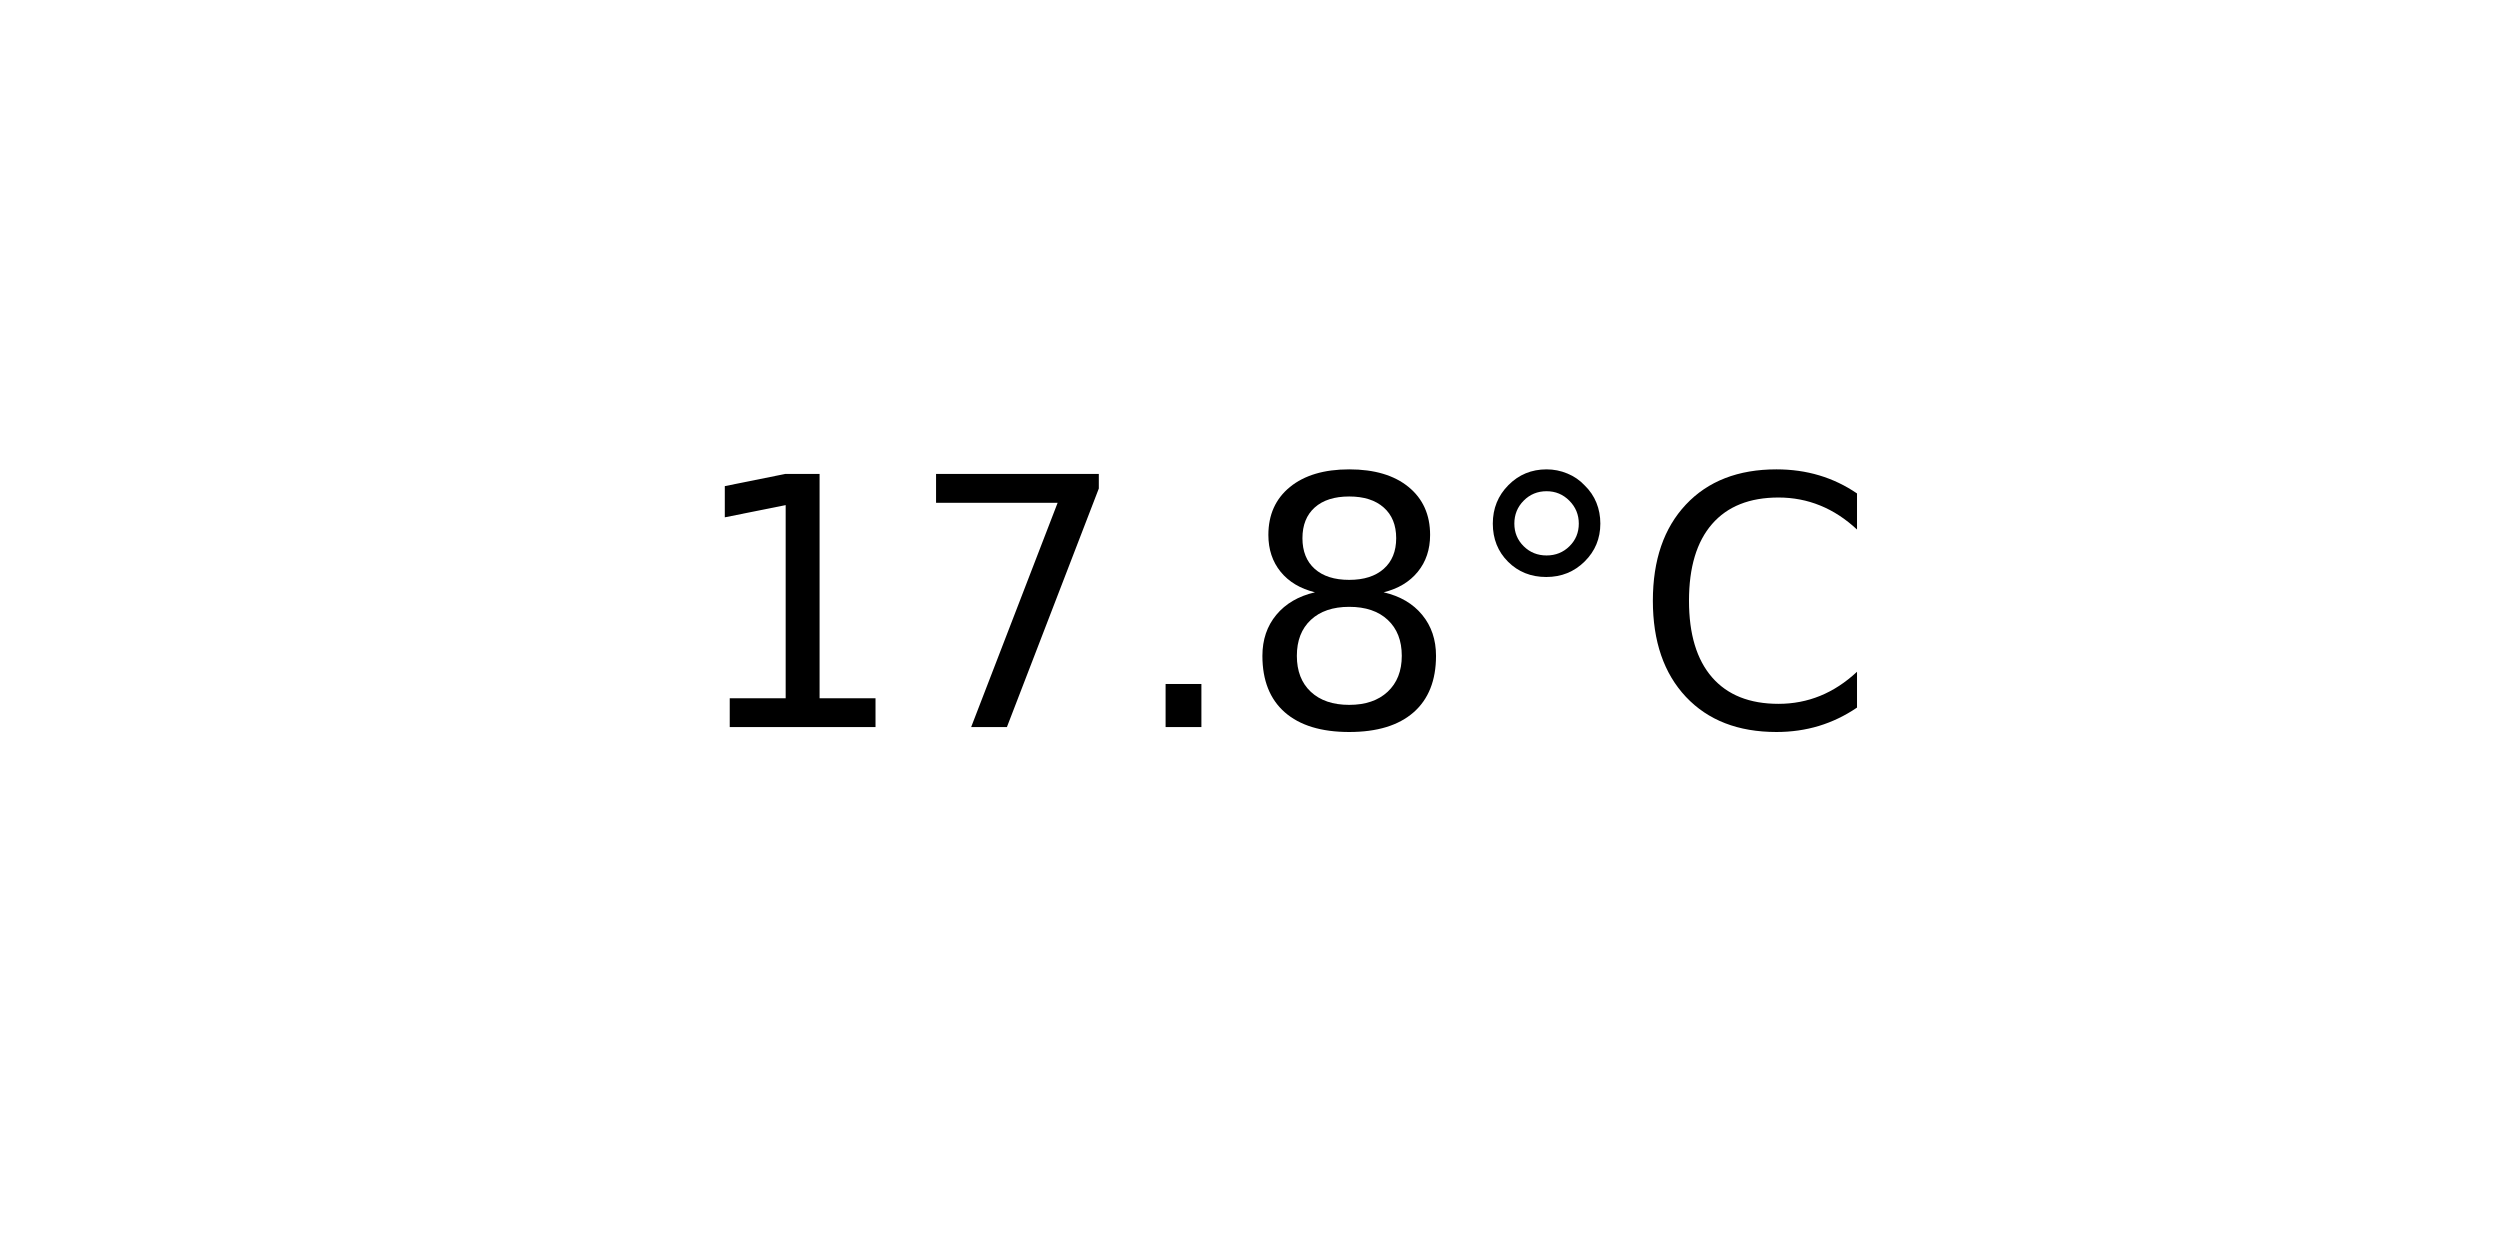
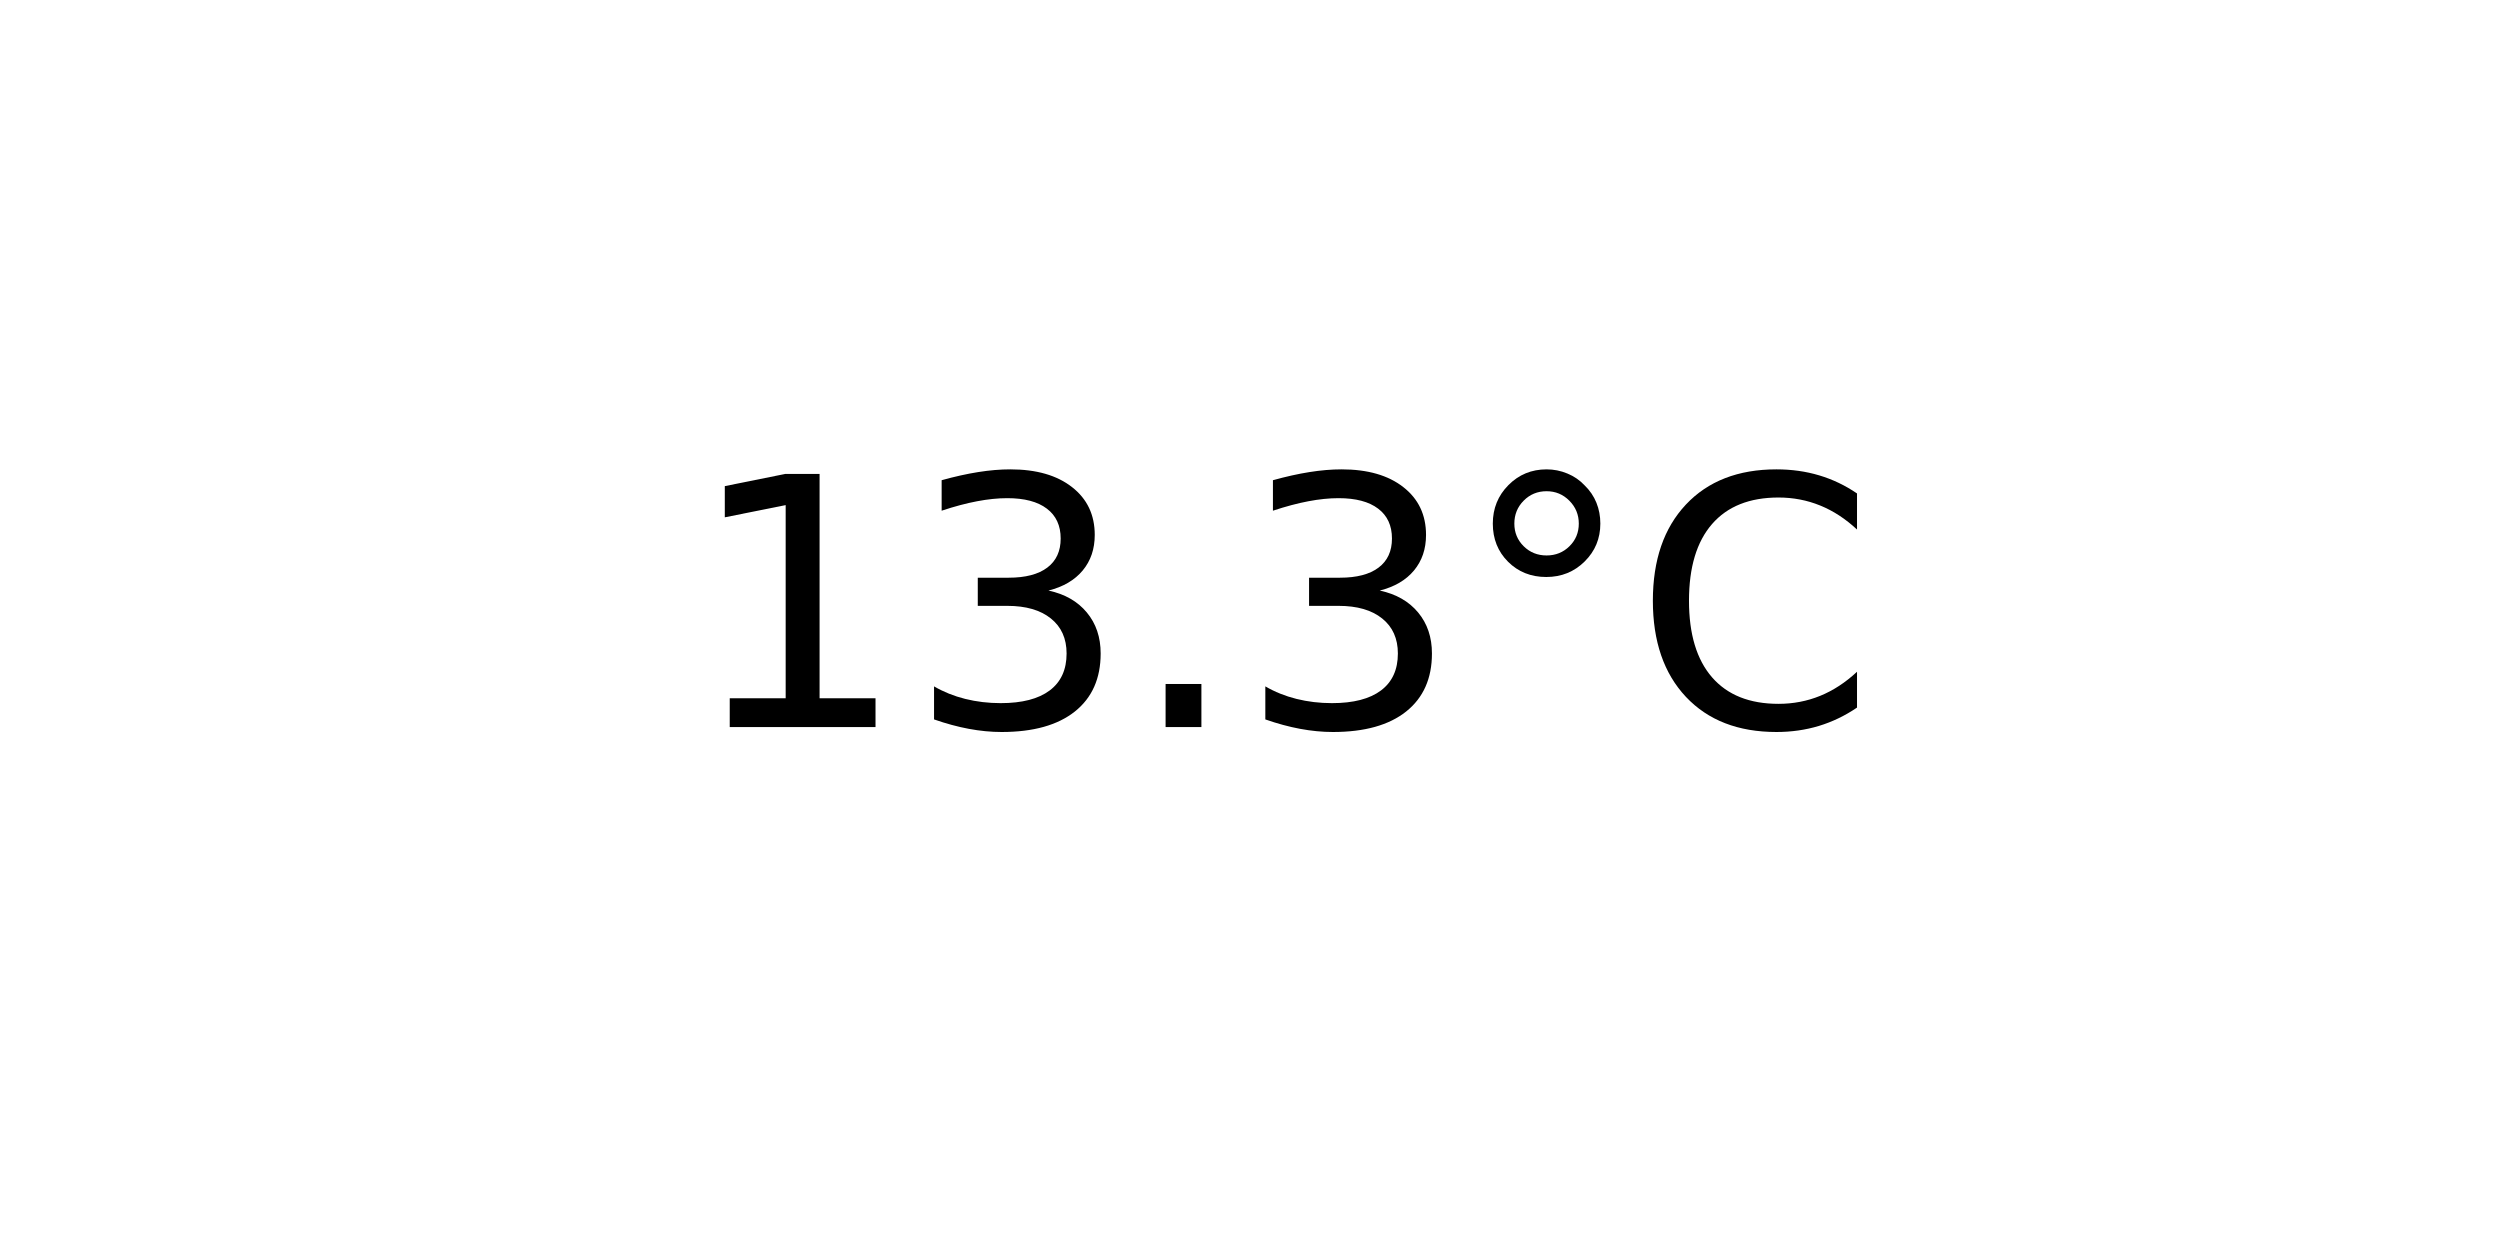
<svg xmlns="http://www.w3.org/2000/svg" xmlns:xlink="http://www.w3.org/1999/xlink" width="72pt" height="36pt" viewBox="0 0 72 36" version="1.1">
  <defs>
    <style type="text/css">*{stroke-linejoin: round; stroke-linecap: butt}</style>
  </defs>
  <g id="figure_1">
    <g id="axes_1">
      <g id="text_1">
        <g transform="translate(19.77578 20.93937) scale(0.1 -0.1)">
          <defs>
            <path id="DejaVuSans-31" d="M 794 531  L 1825 531  L 1825 4091  L 703 3866  L 703 4441  L 1819 4666  L 2450 4666  L 2450 531  L 3481 531  L 3481 0  L 794 0  L 794 531  z " transform="scale(0.015625)" />
-             <path id="DejaVuSans-37" d="M 525 4666  L 3525 4666  L 3525 4397  L 1831 0  L 1172 0  L 2766 4134  L 525 4134  L 525 4666  z " transform="scale(0.015625)" />
+             <path id="DejaVuSans-33" d="M 2597 2516  Q 3050 2419 3304 2112  Q 3559 1806 3559 1356  Q 3559 666 3084 287  Q 2609 -91 1734 -91  Q 1441 -91 1130 -33  Q 819 25 488 141  L 488 750  Q 750 597 1062 519  Q 1375 441 1716 441  Q 2309 441 2620 675  Q 2931 909 2931 1356  Q 2931 1769 2642 2001  Q 2353 2234 1838 2234  L 1294 2234  L 1294 2753  L 1863 2753  Q 2328 2753 2575 2939  Q 2822 3125 2822 3475  Q 2822 3834 2567 4026  Q 2313 4219 1838 4219  Q 1578 4219 1281 4162  Q 984 4106 628 3988  L 628 4550  Q 988 4650 1302 4700  Q 1616 4750 1894 4750  Q 2613 4750 3031 4423  Q 3450 4097 3450 3541  Q 3450 3153 3228 2886  Q 3006 2619 2597 2516  z " transform="scale(0.015625)" />
            <path id="DejaVuSans-2e" d="M 684 794  L 1344 794  L 1344 0  L 684 0  L 684 794  z " transform="scale(0.015625)" />
-             <path id="DejaVuSans-38" d="M 2034 2216  Q 1584 2216 1326 1975  Q 1069 1734 1069 1313  Q 1069 891 1326 650  Q 1584 409 2034 409  Q 2484 409 2743 651  Q 3003 894 3003 1313  Q 3003 1734 2745 1975  Q 2488 2216 2034 2216  z M 1403 2484  Q 997 2584 770 2862  Q 544 3141 544 3541  Q 544 4100 942 4425  Q 1341 4750 2034 4750  Q 2731 4750 3128 4425  Q 3525 4100 3525 3541  Q 3525 3141 3298 2862  Q 3072 2584 2669 2484  Q 3125 2378 3379 2068  Q 3634 1759 3634 1313  Q 3634 634 3220 271  Q 2806 -91 2034 -91  Q 1263 -91 848 271  Q 434 634 434 1313  Q 434 1759 690 2068  Q 947 2378 1403 2484  z M 1172 3481  Q 1172 3119 1398 2916  Q 1625 2713 2034 2713  Q 2441 2713 2670 2916  Q 2900 3119 2900 3481  Q 2900 3844 2670 4047  Q 2441 4250 2034 4250  Q 1625 4250 1398 4047  Q 1172 3844 1172 3481  z " transform="scale(0.015625)" />
            <path id="DejaVuSans-b0" d="M 1600 4347  Q 1350 4347 1178 4173  Q 1006 4000 1006 3750  Q 1006 3503 1178 3333  Q 1350 3163 1600 3163  Q 1850 3163 2022 3333  Q 2194 3503 2194 3750  Q 2194 3997 2020 4172  Q 1847 4347 1600 4347  z M 1600 4750  Q 1800 4750 1984 4673  Q 2169 4597 2303 4453  Q 2447 4313 2519 4134  Q 2591 3956 2591 3750  Q 2591 3338 2302 3052  Q 2013 2766 1594 2766  Q 1172 2766 890 3047  Q 609 3328 609 3750  Q 609 4169 896 4459  Q 1184 4750 1600 4750  z " transform="scale(0.015625)" />
            <path id="DejaVuSans-43" d="M 4122 4306  L 4122 3641  Q 3803 3938 3442 4084  Q 3081 4231 2675 4231  Q 1875 4231 1450 3742  Q 1025 3253 1025 2328  Q 1025 1406 1450 917  Q 1875 428 2675 428  Q 3081 428 3442 575  Q 3803 722 4122 1019  L 4122 359  Q 3791 134 3420 21  Q 3050 -91 2638 -91  Q 1578 -91 968 557  Q 359 1206 359 2328  Q 359 3453 968 4101  Q 1578 4750 2638 4750  Q 3056 4750 3426 4639  Q 3797 4528 4122 4306  z " transform="scale(0.015625)" />
          </defs>
          <use xlink:href="#DejaVuSans-31" />
-           <use xlink:href="#DejaVuSans-37" x="63.623" />
+           <use xlink:href="#DejaVuSans-33" x="63.623" />
          <use xlink:href="#DejaVuSans-2e" x="127.246" />
-           <use xlink:href="#DejaVuSans-38" x="159.033" />
+           <use xlink:href="#DejaVuSans-33" x="159.033" />
          <use xlink:href="#DejaVuSans-b0" x="222.656" />
          <use xlink:href="#DejaVuSans-43" x="272.656" />
        </g>
      </g>
    </g>
  </g>
</svg>
